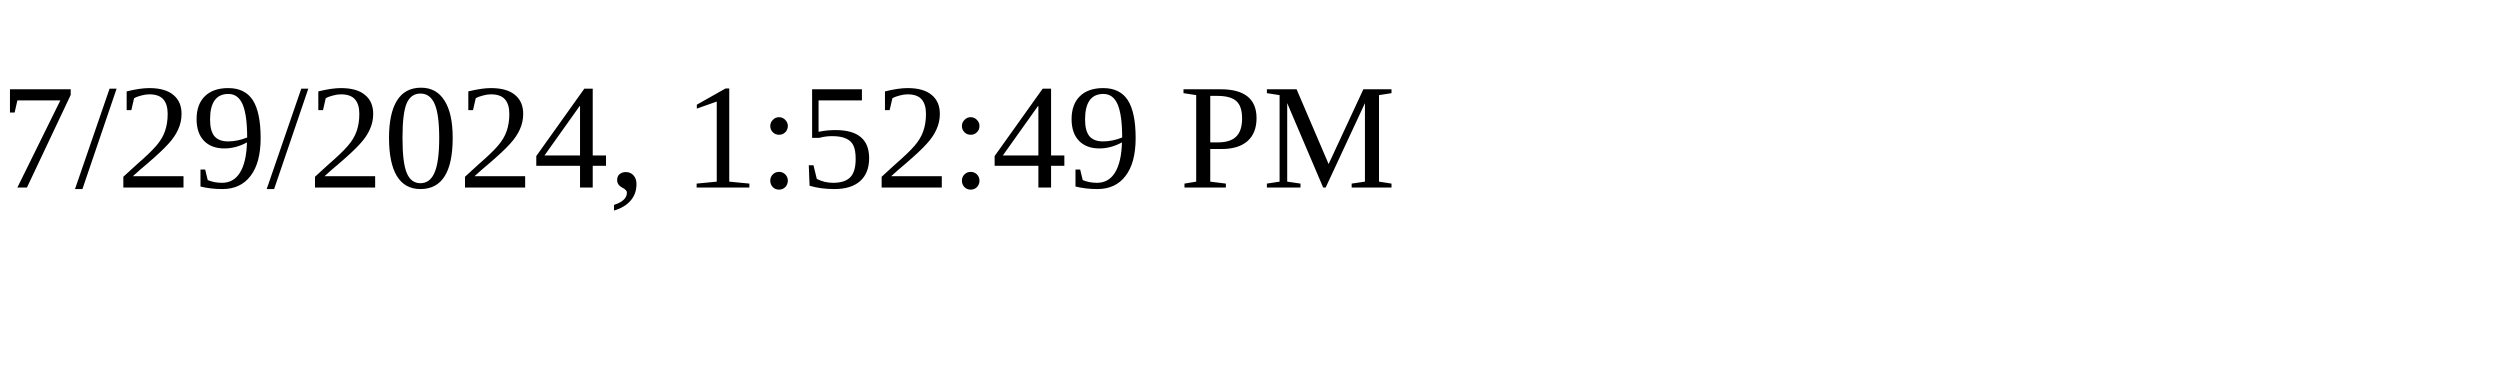
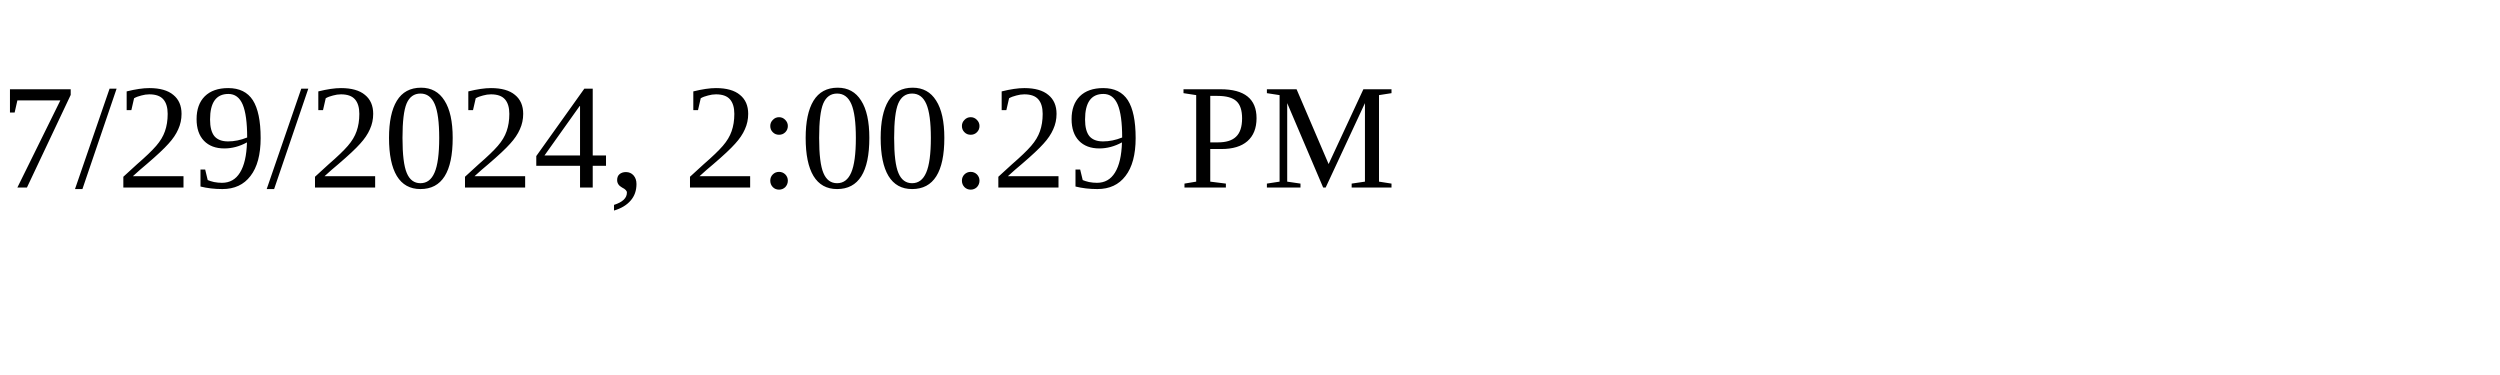
<svg xmlns="http://www.w3.org/2000/svg" height="30" width="200">
-   <text x="0" y="15">7/29/2024, 1:52:49 PM</text>
+   <text x="0" y="15">7/29/2024, 2:00:29 PM</text>
</svg>
